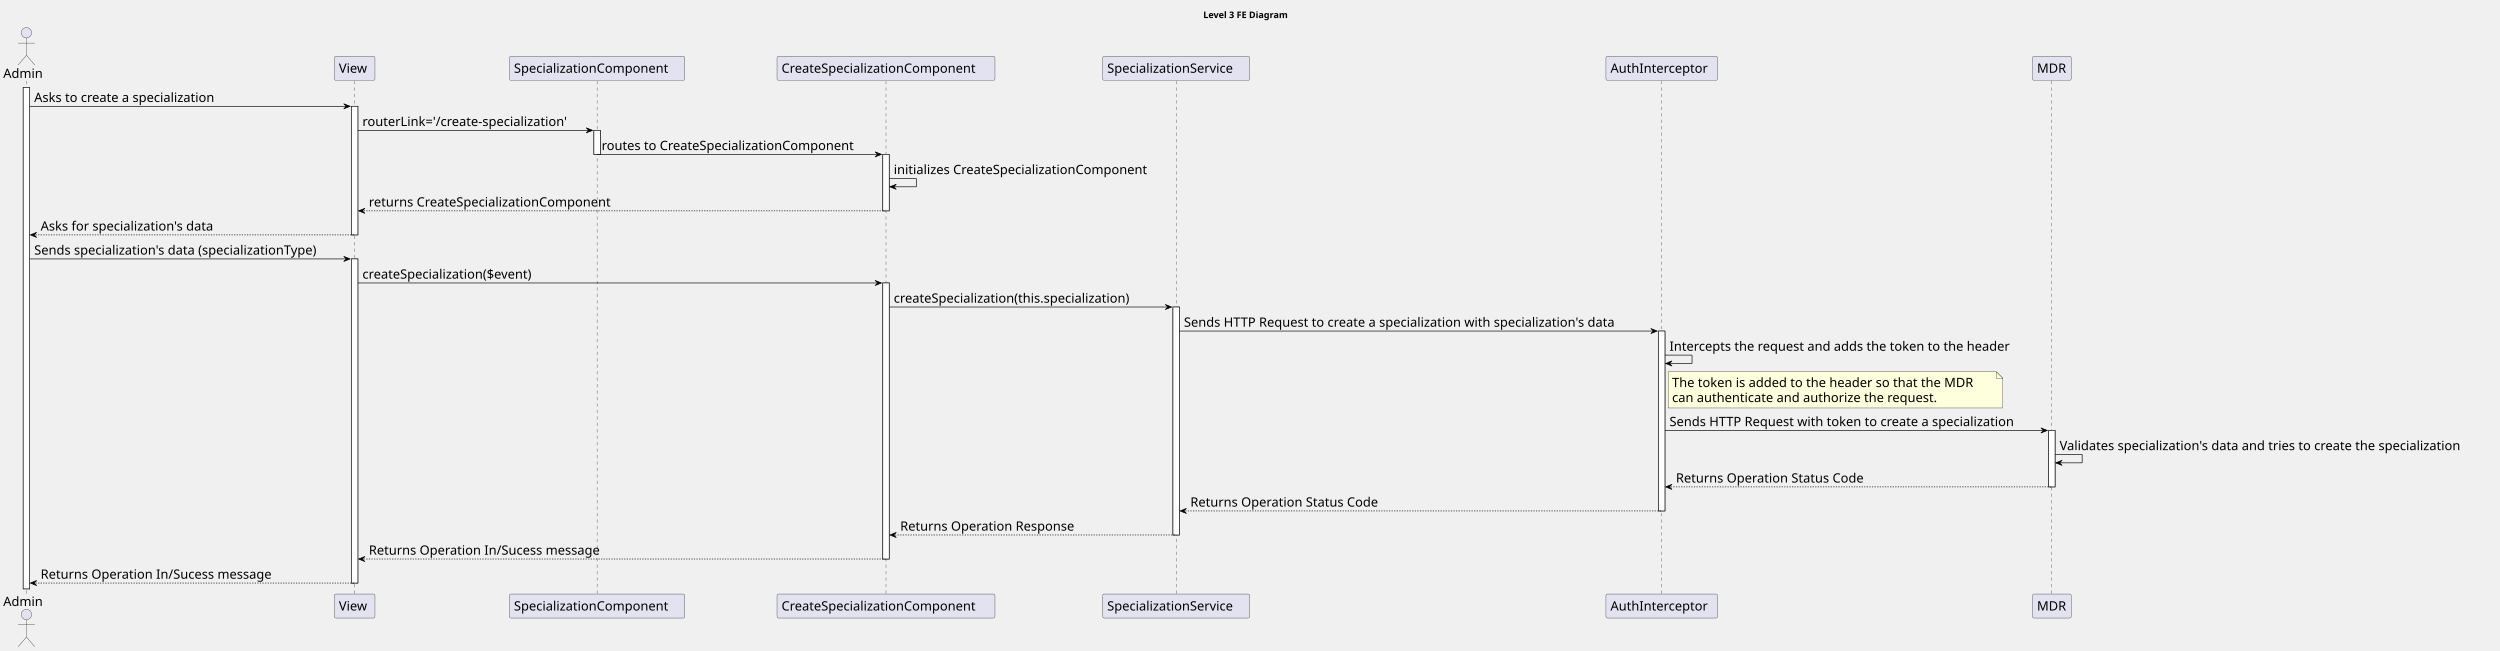
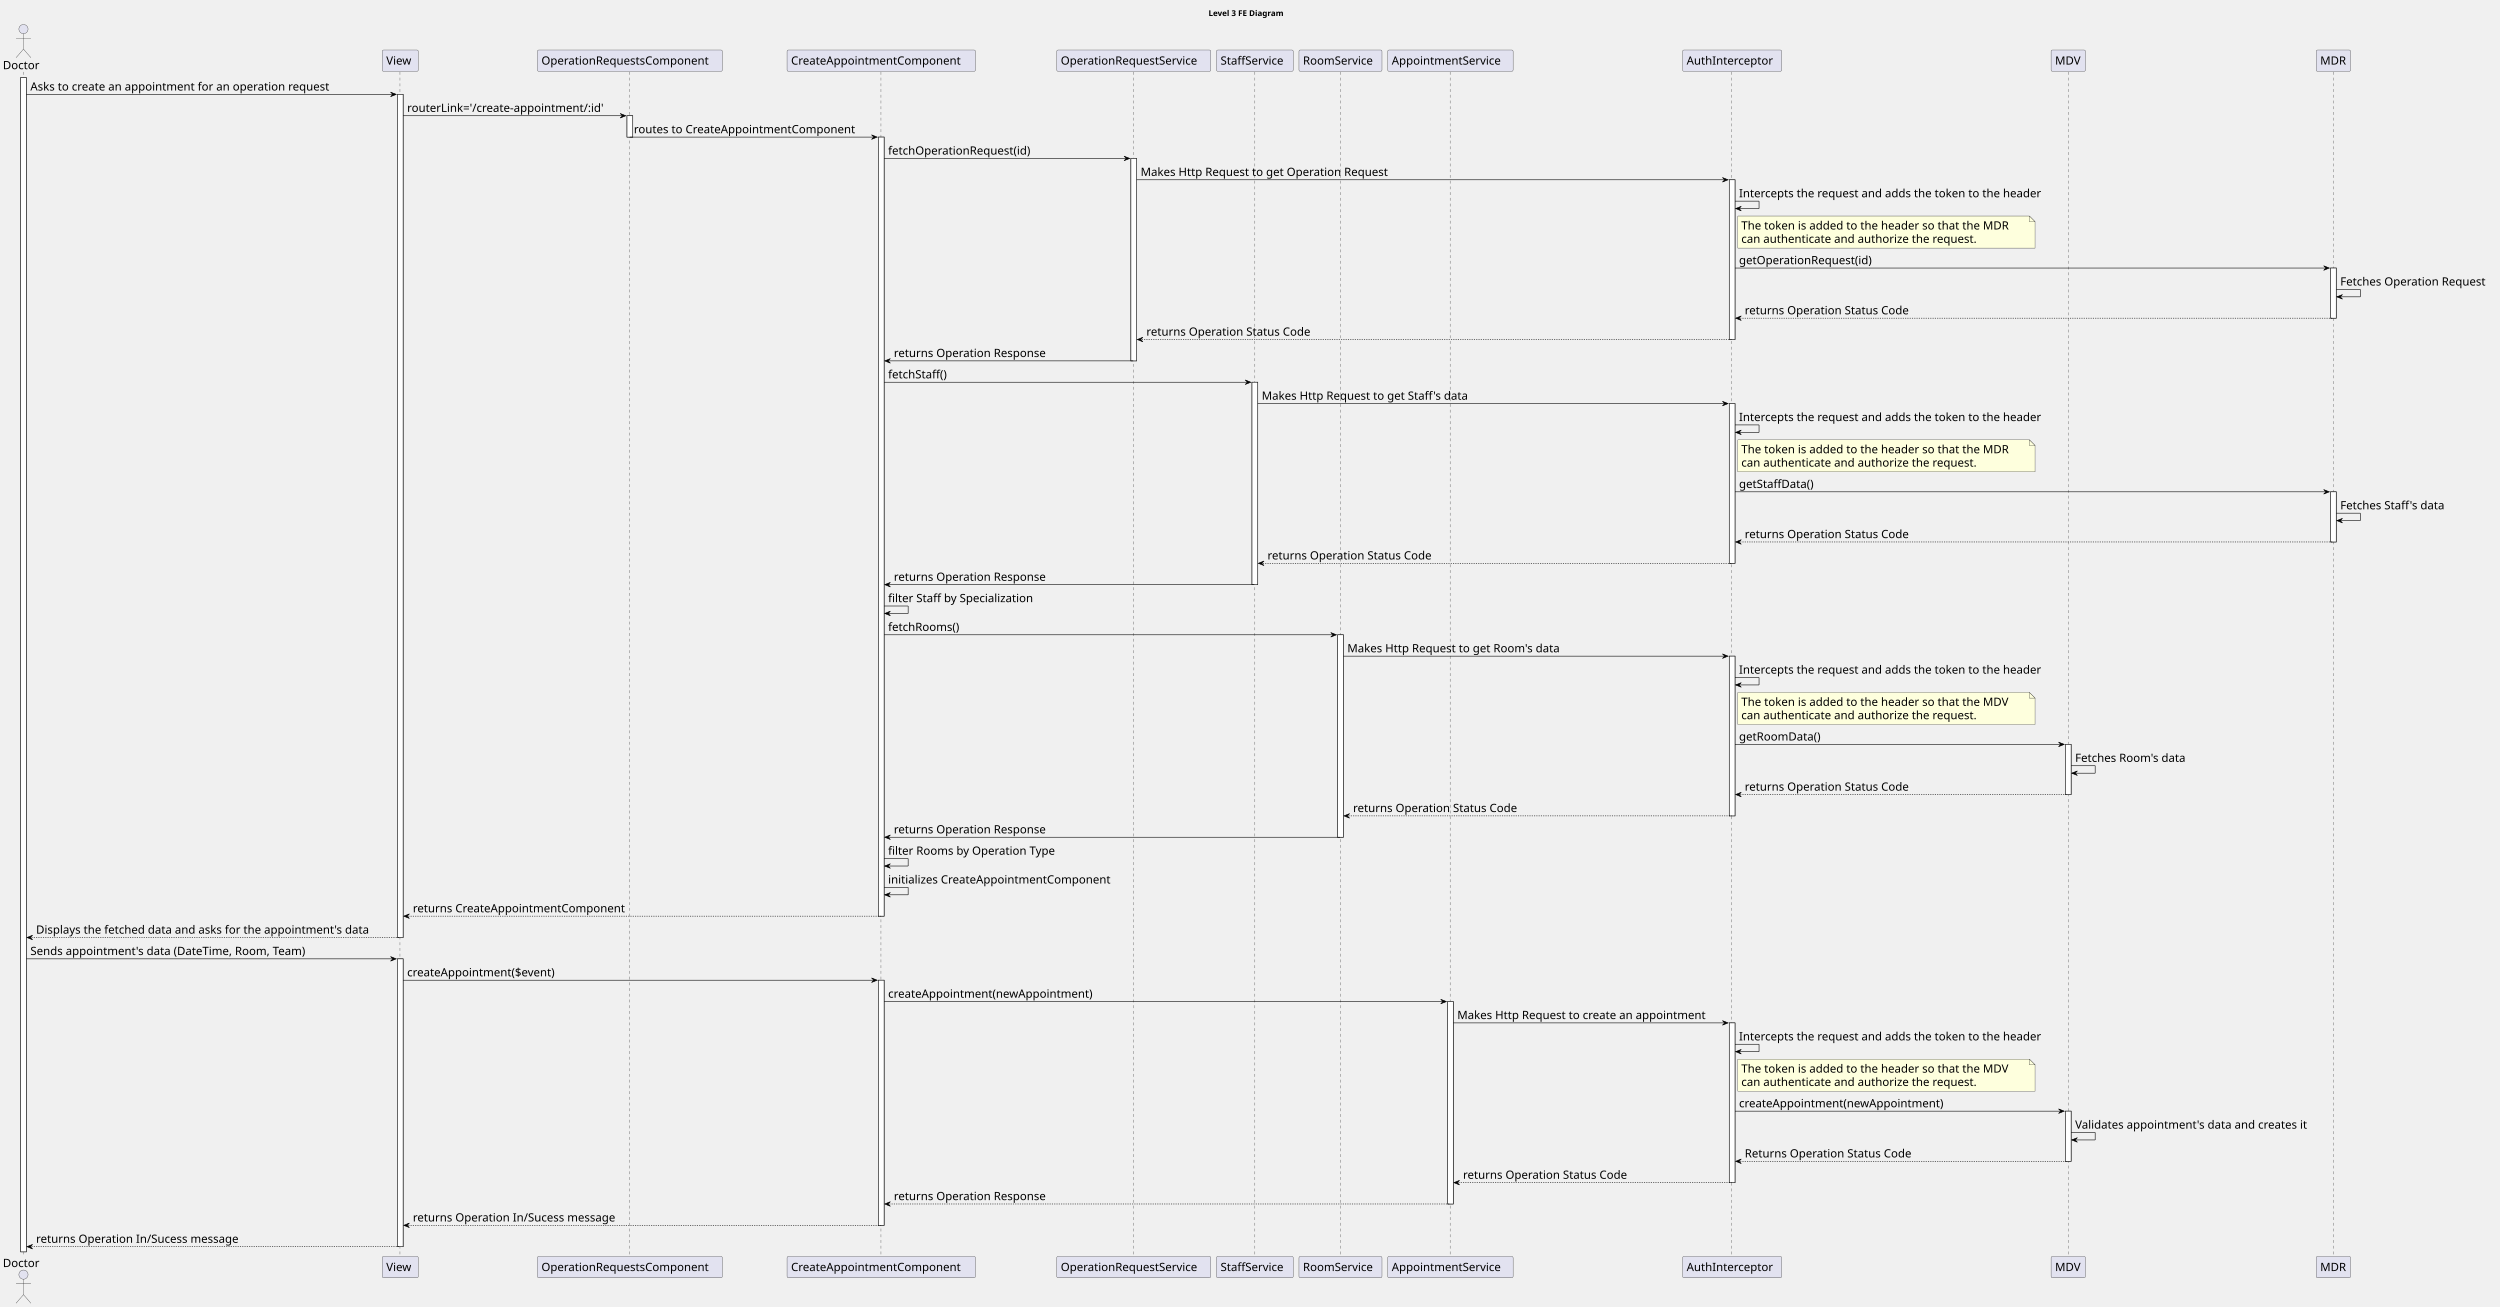
- <svg xmlns="http://www.w3.org/2000/svg" contentStyleType="text/css" height="1009px" preserveAspectRatio="none" style="width:3877px;height:1009px;background:#FFFFFF;" version="1.1" viewBox="0 0 3877 1009" width="3877px" zoomAndPan="magnify">
+ <svg xmlns="http://www.w3.org/2000/svg" contentStyleType="text/css" height="2282px" preserveAspectRatio="none" style="width:4366px;height:2282px;background:#FFFFFF;" version="1.1" viewBox="0 0 4366 2282" width="4366px" zoomAndPan="magnify">
  <defs />
  <g>
-     <text fill="#000000" font-family="sans-serif" font-size="14" font-weight="bold" lengthAdjust="spacing" textLength="149" x="1866" y="27.995">Level 3 FE Diagram</text>
-     <rect fill="#FFFFFF" height="777.625" style="stroke:#181818;stroke-width:1.0;" width="10" x="36" y="135.578" />
-     <rect fill="#FFFFFF" height="199.406" style="stroke:#181818;stroke-width:1.0;" width="10" x="545" y="164.859" />
-     <rect fill="#FFFFFF" height="502.656" style="stroke:#181818;stroke-width:1.0;" width="10" x="545" y="401.547" />
-     <rect fill="#FFFFFF" height="37.281" style="stroke:#181818;stroke-width:1.0;" width="10" x="921" y="202.141" />
-     <rect fill="#FFFFFF" height="87.562" style="stroke:#181818;stroke-width:1.0;" width="10" x="1369" y="239.422" />
-     <rect fill="#FFFFFF" height="428.094" style="stroke:#181818;stroke-width:1.0;" width="10" x="1369" y="438.828" />
-     <rect fill="#FFFFFF" height="353.531" style="stroke:#181818;stroke-width:1.0;" width="10" x="1819" y="476.109" />
-     <rect fill="#FFFFFF" height="278.969" style="stroke:#181818;stroke-width:1.0;" width="10" x="2572" y="513.391" />
-     <rect fill="#FFFFFF" height="87.562" style="stroke:#181818;stroke-width:1.0;" width="10" x="3177" y="667.516" />
-     <line style="stroke:#181818;stroke-width:0.5;stroke-dasharray:5.0,5.0;" x1="41" x2="41" y1="125.578" y2="922.203" />
-     <line style="stroke:#181818;stroke-width:0.5;stroke-dasharray:5.0,5.0;" x1="549.5" x2="549.5" y1="125.578" y2="922.203" />
-     <line style="stroke:#181818;stroke-width:0.5;stroke-dasharray:5.0,5.0;" x1="926" x2="926" y1="125.578" y2="922.203" />
-     <line style="stroke:#181818;stroke-width:0.5;stroke-dasharray:5.0,5.0;" x1="1374" x2="1374" y1="125.578" y2="922.203" />
-     <line style="stroke:#181818;stroke-width:0.5;stroke-dasharray:5.0,5.0;" x1="1824" x2="1824" y1="125.578" y2="922.203" />
-     <line style="stroke:#181818;stroke-width:0.5;stroke-dasharray:5.0,5.0;" x1="2576.5" x2="2576.5" y1="125.578" y2="922.203" />
-     <line style="stroke:#181818;stroke-width:0.5;stroke-dasharray:5.0,5.0;" x1="3182" x2="3182" y1="125.578" y2="922.203" />
-     <text fill="#000000" font-family="sans-serif" font-size="20" lengthAdjust="spacing" textLength="66" x="5" y="120.861">Admin</text>
+     <text fill="#000000" font-family="sans-serif" font-size="14" font-weight="bold" lengthAdjust="spacing" textLength="149" x="2110.5" y="27.995">Level 3 FE Diagram</text>
+     <rect fill="#FFFFFF" height="2050.625" style="stroke:#181818;stroke-width:1.0;" width="10" x="36" y="135.578" />
+     <rect fill="#FFFFFF" height="1472.406" style="stroke:#181818;stroke-width:1.0;" width="10" x="694" y="164.859" />
+     <rect fill="#FFFFFF" height="502.656" style="stroke:#181818;stroke-width:1.0;" width="10" x="694" y="1674.547" />
+     <rect fill="#FFFFFF" height="37.281" style="stroke:#181818;stroke-width:1.0;" width="10" x="1095" y="202.141" />
+     <rect fill="#FFFFFF" height="1360.562" style="stroke:#181818;stroke-width:1.0;" width="10" x="1534" y="239.422" />
+     <rect fill="#FFFFFF" height="428.094" style="stroke:#181818;stroke-width:1.0;" width="10" x="1534" y="1711.828" />
+     <rect fill="#FFFFFF" height="353.531" style="stroke:#181818;stroke-width:1.0;" width="10" x="1975" y="276.703" />
+     <rect fill="#FFFFFF" height="353.531" style="stroke:#181818;stroke-width:1.0;" width="10" x="2186.5" y="667.516" />
+     <rect fill="#FFFFFF" height="353.531" style="stroke:#181818;stroke-width:1.0;" width="10" x="2336" y="1108.609" />
+     <rect fill="#FFFFFF" height="353.531" style="stroke:#181818;stroke-width:1.0;" width="10" x="2528" y="1749.109" />
+     <rect fill="#FFFFFF" height="278.969" style="stroke:#181818;stroke-width:1.0;" width="10" x="3020" y="313.984" />
+     <rect fill="#FFFFFF" height="278.969" style="stroke:#181818;stroke-width:1.0;" width="10" x="3020" y="704.797" />
+     <rect fill="#FFFFFF" height="278.969" style="stroke:#181818;stroke-width:1.0;" width="10" x="3020" y="1145.891" />
+     <rect fill="#FFFFFF" height="278.969" style="stroke:#181818;stroke-width:1.0;" width="10" x="3020" y="1786.391" />
+     <rect fill="#FFFFFF" height="87.562" style="stroke:#181818;stroke-width:1.0;" width="10" x="3607" y="1300.016" />
+     <rect fill="#FFFFFF" height="87.562" style="stroke:#181818;stroke-width:1.0;" width="10" x="3607" y="1940.516" />
+     <rect fill="#FFFFFF" height="87.562" style="stroke:#181818;stroke-width:1.0;" width="10" x="4070" y="468.109" />
+     <rect fill="#FFFFFF" height="87.562" style="stroke:#181818;stroke-width:1.0;" width="10" x="4070" y="858.922" />
+     <line style="stroke:#181818;stroke-width:0.5;stroke-dasharray:5.0,5.0;" x1="41" x2="41" y1="125.578" y2="2195.203" />
+     <line style="stroke:#181818;stroke-width:0.5;stroke-dasharray:5.0,5.0;" x1="698.5" x2="698.5" y1="125.578" y2="2195.203" />
+     <line style="stroke:#181818;stroke-width:0.5;stroke-dasharray:5.0,5.0;" x1="1099.5" x2="1099.5" y1="125.578" y2="2195.203" />
+     <line style="stroke:#181818;stroke-width:0.5;stroke-dasharray:5.0,5.0;" x1="1538.5" x2="1538.5" y1="125.578" y2="2195.203" />
+     <line style="stroke:#181818;stroke-width:0.5;stroke-dasharray:5.0,5.0;" x1="1979.5" x2="1979.5" y1="125.578" y2="2195.203" />
+     <line style="stroke:#181818;stroke-width:0.5;stroke-dasharray:5.0,5.0;" x1="2191.5" x2="2191.5" y1="125.578" y2="2195.203" />
+     <line style="stroke:#181818;stroke-width:0.5;stroke-dasharray:5.0,5.0;" x1="2340.5" x2="2340.5" y1="125.578" y2="2195.203" />
+     <line style="stroke:#181818;stroke-width:0.5;stroke-dasharray:5.0,5.0;" x1="2532.5" x2="2532.5" y1="125.578" y2="2195.203" />
+     <line style="stroke:#181818;stroke-width:0.5;stroke-dasharray:5.0,5.0;" x1="3024.5" x2="3024.5" y1="125.578" y2="2195.203" />
+     <line style="stroke:#181818;stroke-width:0.5;stroke-dasharray:5.0,5.0;" x1="3612" x2="3612" y1="125.578" y2="2195.203" />
+     <line style="stroke:#181818;stroke-width:0.5;stroke-dasharray:5.0,5.0;" x1="4075" x2="4075" y1="125.578" y2="2195.203" />
+     <text fill="#000000" font-family="sans-serif" font-size="20" lengthAdjust="spacing" textLength="66" x="5" y="120.861">Doctor</text>
    <ellipse cx="41" cy="50.797" fill="#E2E2F0" rx="8" ry="8" style="stroke:#181818;stroke-width:0.5;" />
    <path d="M41,58.797 L41,85.797 M28,66.797 L54,66.797 M41,85.797 L28,100.797 M41,85.797 L54,100.797 " fill="none" style="stroke:#181818;stroke-width:0.5;" />
-     <text fill="#000000" font-family="sans-serif" font-size="20" lengthAdjust="spacing" textLength="66" x="5" y="939.768">Admin</text>
-     <ellipse cx="41" cy="952.984" fill="#E2E2F0" rx="8" ry="8" style="stroke:#181818;stroke-width:0.5;" />
-     <path d="M41,960.984 L41,987.984 M28,968.984 L54,968.984 M41,987.984 L28,1002.984 M41,987.984 L54,1002.984 " fill="none" style="stroke:#181818;stroke-width:0.5;" />
-     <rect fill="#E2E2F0" height="37.281" rx="2.5" ry="2.5" style="stroke:#181818;stroke-width:0.5;" width="63" x="518.5" y="87.297" />
-     <text fill="#000000" font-family="sans-serif" font-size="20" lengthAdjust="spacing" textLength="49" x="525.5" y="112.861">View</text>
-     <rect fill="#E2E2F0" height="37.281" rx="2.5" ry="2.5" style="stroke:#181818;stroke-width:0.5;" width="63" x="518.5" y="921.203" />
-     <text fill="#000000" font-family="sans-serif" font-size="20" lengthAdjust="spacing" textLength="49" x="525.5" y="946.768">View</text>
-     <rect fill="#E2E2F0" height="37.281" rx="2.5" ry="2.5" style="stroke:#181818;stroke-width:0.5;" width="272" x="790" y="87.297" />
-     <text fill="#000000" font-family="sans-serif" font-size="20" lengthAdjust="spacing" textLength="258" x="797" y="112.861">SpecializationComponent</text>
-     <rect fill="#E2E2F0" height="37.281" rx="2.5" ry="2.5" style="stroke:#181818;stroke-width:0.5;" width="272" x="790" y="921.203" />
-     <text fill="#000000" font-family="sans-serif" font-size="20" lengthAdjust="spacing" textLength="258" x="797" y="946.768">SpecializationComponent</text>
-     <rect fill="#E2E2F0" height="37.281" rx="2.5" ry="2.5" style="stroke:#181818;stroke-width:0.5;" width="338" x="1205" y="87.297" />
-     <text fill="#000000" font-family="sans-serif" font-size="20" lengthAdjust="spacing" textLength="324" x="1212" y="112.861">CreateSpecializationComponent</text>
-     <rect fill="#E2E2F0" height="37.281" rx="2.5" ry="2.5" style="stroke:#181818;stroke-width:0.5;" width="338" x="1205" y="921.203" />
-     <text fill="#000000" font-family="sans-serif" font-size="20" lengthAdjust="spacing" textLength="324" x="1212" y="946.768">CreateSpecializationComponent</text>
-     <rect fill="#E2E2F0" height="37.281" rx="2.5" ry="2.5" style="stroke:#181818;stroke-width:0.5;" width="228" x="1710" y="87.297" />
-     <text fill="#000000" font-family="sans-serif" font-size="20" lengthAdjust="spacing" textLength="214" x="1717" y="112.861">SpecializationService</text>
-     <rect fill="#E2E2F0" height="37.281" rx="2.5" ry="2.5" style="stroke:#181818;stroke-width:0.5;" width="228" x="1710" y="921.203" />
-     <text fill="#000000" font-family="sans-serif" font-size="20" lengthAdjust="spacing" textLength="214" x="1717" y="946.768">SpecializationService</text>
-     <rect fill="#E2E2F0" height="37.281" rx="2.5" ry="2.5" style="stroke:#181818;stroke-width:0.5;" width="173" x="2490.5" y="87.297" />
-     <text fill="#000000" font-family="sans-serif" font-size="20" lengthAdjust="spacing" textLength="159" x="2497.5" y="112.861">AuthInterceptor</text>
-     <rect fill="#E2E2F0" height="37.281" rx="2.5" ry="2.5" style="stroke:#181818;stroke-width:0.5;" width="173" x="2490.5" y="921.203" />
-     <text fill="#000000" font-family="sans-serif" font-size="20" lengthAdjust="spacing" textLength="159" x="2497.5" y="946.768">AuthInterceptor</text>
-     <rect fill="#E2E2F0" height="37.281" rx="2.5" ry="2.5" style="stroke:#181818;stroke-width:0.5;" width="60" x="3152" y="87.297" />
-     <text fill="#000000" font-family="sans-serif" font-size="20" lengthAdjust="spacing" textLength="46" x="3159" y="112.861">MDR</text>
-     <rect fill="#E2E2F0" height="37.281" rx="2.5" ry="2.5" style="stroke:#181818;stroke-width:0.5;" width="60" x="3152" y="921.203" />
-     <text fill="#000000" font-family="sans-serif" font-size="20" lengthAdjust="spacing" textLength="46" x="3159" y="946.768">MDR</text>
-     <rect fill="#FFFFFF" height="777.625" style="stroke:#181818;stroke-width:1.0;" width="10" x="36" y="135.578" />
-     <rect fill="#FFFFFF" height="199.406" style="stroke:#181818;stroke-width:1.0;" width="10" x="545" y="164.859" />
-     <rect fill="#FFFFFF" height="502.656" style="stroke:#181818;stroke-width:1.0;" width="10" x="545" y="401.547" />
-     <rect fill="#FFFFFF" height="37.281" style="stroke:#181818;stroke-width:1.0;" width="10" x="921" y="202.141" />
-     <rect fill="#FFFFFF" height="87.562" style="stroke:#181818;stroke-width:1.0;" width="10" x="1369" y="239.422" />
-     <rect fill="#FFFFFF" height="428.094" style="stroke:#181818;stroke-width:1.0;" width="10" x="1369" y="438.828" />
-     <rect fill="#FFFFFF" height="353.531" style="stroke:#181818;stroke-width:1.0;" width="10" x="1819" y="476.109" />
-     <rect fill="#FFFFFF" height="278.969" style="stroke:#181818;stroke-width:1.0;" width="10" x="2572" y="513.391" />
-     <rect fill="#FFFFFF" height="87.562" style="stroke:#181818;stroke-width:1.0;" width="10" x="3177" y="667.516" />
-     <polygon fill="#000000" points="533,160.859,543,164.859,533,168.859,537,164.859" style="stroke:#000000;stroke-width:1.0;" />
-     <line style="stroke:#000000;stroke-width:1.0;" x1="46" x2="539" y1="164.859" y2="164.859" />
-     <text fill="#000000" font-family="sans-serif" font-size="20" lengthAdjust="spacing" textLength="303" x="53" y="158.143">Asks to create a specialization</text>
-     <polygon fill="#000000" points="909,198.141,919,202.141,909,206.141,913,202.141" style="stroke:#000000;stroke-width:1.0;" />
-     <line style="stroke:#000000;stroke-width:1.0;" x1="555" x2="915" y1="202.141" y2="202.141" />
-     <text fill="#000000" font-family="sans-serif" font-size="20" lengthAdjust="spacing" textLength="347" x="562" y="195.424">routerLink='/create-specialization'</text>
-     <polygon fill="#000000" points="1357,235.422,1367,239.422,1357,243.422,1361,239.422" style="stroke:#000000;stroke-width:1.0;" />
-     <line style="stroke:#000000;stroke-width:1.0;" x1="926" x2="1363" y1="239.422" y2="239.422" />
-     <text fill="#000000" font-family="sans-serif" font-size="20" lengthAdjust="spacing" textLength="419" x="933" y="232.705">routes to CreateSpecializationComponent</text>
-     <line style="stroke:#000000;stroke-width:1.0;" x1="1379" x2="1421" y1="276.703" y2="276.703" />
-     <line style="stroke:#000000;stroke-width:1.0;" x1="1421" x2="1421" y1="276.703" y2="289.703" />
-     <line style="stroke:#000000;stroke-width:1.0;" x1="1380" x2="1421" y1="289.703" y2="289.703" />
-     <polygon fill="#000000" points="1390,285.703,1380,289.703,1390,293.703,1386,289.703" style="stroke:#000000;stroke-width:1.0;" />
-     <text fill="#000000" font-family="sans-serif" font-size="20" lengthAdjust="spacing" textLength="426" x="1386" y="269.986">initializes CreateSpecializationComponent</text>
-     <polygon fill="#000000" points="566,322.984,556,326.984,566,330.984,562,326.984" style="stroke:#000000;stroke-width:1.0;" />
-     <line style="stroke:#000000;stroke-width:1.0;stroke-dasharray:2.0,2.0;" x1="560" x2="1373" y1="326.984" y2="326.984" />
-     <text fill="#000000" font-family="sans-serif" font-size="20" lengthAdjust="spacing" textLength="402" x="572" y="320.268">returns CreateSpecializationComponent</text>
-     <polygon fill="#000000" points="57,360.266,47,364.266,57,368.266,53,364.266" style="stroke:#000000;stroke-width:1.0;" />
-     <line style="stroke:#000000;stroke-width:1.0;stroke-dasharray:2.0,2.0;" x1="51" x2="549" y1="364.266" y2="364.266" />
-     <text fill="#000000" font-family="sans-serif" font-size="20" lengthAdjust="spacing" textLength="290" x="63" y="357.549">Asks for specialization's data</text>
-     <polygon fill="#000000" points="533,397.547,543,401.547,533,405.547,537,401.547" style="stroke:#000000;stroke-width:1.0;" />
-     <line style="stroke:#000000;stroke-width:1.0;" x1="46" x2="539" y1="401.547" y2="401.547" />
-     <text fill="#000000" font-family="sans-serif" font-size="20" lengthAdjust="spacing" textLength="480" x="53" y="394.83">Sends specialization's data (specializationType)</text>
-     <polygon fill="#000000" points="1357,434.828,1367,438.828,1357,442.828,1361,438.828" style="stroke:#000000;stroke-width:1.0;" />
-     <line style="stroke:#000000;stroke-width:1.0;" x1="555" x2="1363" y1="438.828" y2="438.828" />
-     <text fill="#000000" font-family="sans-serif" font-size="20" lengthAdjust="spacing" textLength="289" x="562" y="432.111">createSpecialization($event)</text>
-     <polygon fill="#000000" points="1807,472.109,1817,476.109,1807,480.109,1811,476.109" style="stroke:#000000;stroke-width:1.0;" />
-     <line style="stroke:#000000;stroke-width:1.0;" x1="1379" x2="1813" y1="476.109" y2="476.109" />
-     <text fill="#000000" font-family="sans-serif" font-size="20" lengthAdjust="spacing" textLength="401" x="1386" y="469.393">createSpecialization(this.specialization)</text>
-     <polygon fill="#000000" points="2560,509.391,2570,513.391,2560,517.391,2564,513.391" style="stroke:#000000;stroke-width:1.0;" />
-     <line style="stroke:#000000;stroke-width:1.0;" x1="1829" x2="2566" y1="513.391" y2="513.391" />
-     <text fill="#000000" font-family="sans-serif" font-size="20" lengthAdjust="spacing" textLength="724" x="1836" y="506.674">Sends HTTP Request to create a specialization with specialization's data</text>
-     <line style="stroke:#000000;stroke-width:1.0;" x1="2582" x2="2624" y1="550.672" y2="550.672" />
-     <line style="stroke:#000000;stroke-width:1.0;" x1="2624" x2="2624" y1="550.672" y2="563.672" />
-     <line style="stroke:#000000;stroke-width:1.0;" x1="2583" x2="2624" y1="563.672" y2="563.672" />
-     <polygon fill="#000000" points="2593,559.672,2583,563.672,2593,567.672,2589,563.672" style="stroke:#000000;stroke-width:1.0;" />
-     <text fill="#000000" font-family="sans-serif" font-size="20" lengthAdjust="spacing" textLength="563" x="2589" y="543.955">Intercepts the request and adds the token to the header</text>
-     <path d="M2587,576.672 L2587,632.672 L3106,632.672 L3106,586.672 L3096,576.672 L2587,576.672 " fill="#FEFFDD" style="stroke:#181818;stroke-width:0.5;" />
-     <path d="M3096,576.672 L3096,586.672 L3106,586.672 L3096,576.672 " fill="#FEFFDD" style="stroke:#181818;stroke-width:0.5;" />
-     <text fill="#000000" font-family="sans-serif" font-size="20" lengthAdjust="spacing" textLength="498" x="2593" y="600.236">The token is added to the header so that the MDR</text>
-     <text fill="#000000" font-family="sans-serif" font-size="20" lengthAdjust="spacing" textLength="442" x="2593" y="623.518">can authenticate and authorize the request.</text>
-     <polygon fill="#000000" points="3165,663.516,3175,667.516,3165,671.516,3169,667.516" style="stroke:#000000;stroke-width:1.0;" />
-     <line style="stroke:#000000;stroke-width:1.0;" x1="2582" x2="3171" y1="667.516" y2="667.516" />
-     <text fill="#000000" font-family="sans-serif" font-size="20" lengthAdjust="spacing" textLength="576" x="2589" y="660.799">Sends HTTP Request with token to create a specialization</text>
-     <line style="stroke:#000000;stroke-width:1.0;" x1="3187" x2="3229" y1="704.797" y2="704.797" />
-     <line style="stroke:#000000;stroke-width:1.0;" x1="3229" x2="3229" y1="704.797" y2="717.797" />
-     <line style="stroke:#000000;stroke-width:1.0;" x1="3188" x2="3229" y1="717.797" y2="717.797" />
-     <polygon fill="#000000" points="3198,713.797,3188,717.797,3198,721.797,3194,717.797" style="stroke:#000000;stroke-width:1.0;" />
-     <text fill="#000000" font-family="sans-serif" font-size="20" lengthAdjust="spacing" textLength="676" x="3194" y="698.08">Validates specialization's data and tries to create the specialization</text>
-     <polygon fill="#000000" points="2593,751.078,2583,755.078,2593,759.078,2589,755.078" style="stroke:#000000;stroke-width:1.0;" />
-     <line style="stroke:#000000;stroke-width:1.0;stroke-dasharray:2.0,2.0;" x1="2587" x2="3181" y1="755.078" y2="755.078" />
-     <text fill="#000000" font-family="sans-serif" font-size="20" lengthAdjust="spacing" textLength="311" x="2599" y="748.361">Returns Operation Status Code</text>
-     <polygon fill="#000000" points="1840,788.359,1830,792.359,1840,796.359,1836,792.359" style="stroke:#000000;stroke-width:1.0;" />
-     <line style="stroke:#000000;stroke-width:1.0;stroke-dasharray:2.0,2.0;" x1="1834" x2="2576" y1="792.359" y2="792.359" />
-     <text fill="#000000" font-family="sans-serif" font-size="20" lengthAdjust="spacing" textLength="311" x="1846" y="785.643">Returns Operation Status Code</text>
-     <polygon fill="#000000" points="1390,825.641,1380,829.641,1390,833.641,1386,829.641" style="stroke:#000000;stroke-width:1.0;" />
-     <line style="stroke:#000000;stroke-width:1.0;stroke-dasharray:2.0,2.0;" x1="1384" x2="1823" y1="829.641" y2="829.641" />
-     <text fill="#000000" font-family="sans-serif" font-size="20" lengthAdjust="spacing" textLength="286" x="1396" y="822.924">Returns Operation Response</text>
-     <polygon fill="#000000" points="566,862.922,556,866.922,566,870.922,562,866.922" style="stroke:#000000;stroke-width:1.0;" />
-     <line style="stroke:#000000;stroke-width:1.0;stroke-dasharray:2.0,2.0;" x1="560" x2="1373" y1="866.922" y2="866.922" />
-     <text fill="#000000" font-family="sans-serif" font-size="20" lengthAdjust="spacing" textLength="380" x="572" y="860.205">Returns Operation In/Sucess message</text>
-     <polygon fill="#000000" points="57,900.203,47,904.203,57,908.203,53,904.203" style="stroke:#000000;stroke-width:1.0;" />
-     <line style="stroke:#000000;stroke-width:1.0;stroke-dasharray:2.0,2.0;" x1="51" x2="549" y1="904.203" y2="904.203" />
-     <text fill="#000000" font-family="sans-serif" font-size="20" lengthAdjust="spacing" textLength="380" x="63" y="897.486">Returns Operation In/Sucess message</text>
+     <text fill="#000000" font-family="sans-serif" font-size="20" lengthAdjust="spacing" textLength="66" x="5" y="2212.768">Doctor</text>
+     <ellipse cx="41" cy="2225.984" fill="#E2E2F0" rx="8" ry="8" style="stroke:#181818;stroke-width:0.5;" />
+     <path d="M41,2233.984 L41,2260.984 M28,2241.984 L54,2241.984 M41,2260.984 L28,2275.984 M41,2260.984 L54,2275.984 " fill="none" style="stroke:#181818;stroke-width:0.5;" />
+     <rect fill="#E2E2F0" height="37.281" rx="2.5" ry="2.5" style="stroke:#181818;stroke-width:0.5;" width="63" x="667.5" y="87.297" />
+     <text fill="#000000" font-family="sans-serif" font-size="20" lengthAdjust="spacing" textLength="49" x="674.5" y="112.861">View</text>
+     <rect fill="#E2E2F0" height="37.281" rx="2.5" ry="2.5" style="stroke:#181818;stroke-width:0.5;" width="63" x="667.5" y="2194.203" />
+     <text fill="#000000" font-family="sans-serif" font-size="20" lengthAdjust="spacing" textLength="49" x="674.5" y="2219.768">View</text>
+     <rect fill="#E2E2F0" height="37.281" rx="2.5" ry="2.5" style="stroke:#181818;stroke-width:0.5;" width="323" x="938.5" y="87.297" />
+     <text fill="#000000" font-family="sans-serif" font-size="20" lengthAdjust="spacing" textLength="309" x="945.5" y="112.861">OperationRequestsComponent</text>
+     <rect fill="#E2E2F0" height="37.281" rx="2.5" ry="2.5" style="stroke:#181818;stroke-width:0.5;" width="323" x="938.5" y="2194.203" />
+     <text fill="#000000" font-family="sans-serif" font-size="20" lengthAdjust="spacing" textLength="309" x="945.5" y="2219.768">OperationRequestsComponent</text>
+     <rect fill="#E2E2F0" height="37.281" rx="2.5" ry="2.5" style="stroke:#181818;stroke-width:0.5;" width="329" x="1374.5" y="87.297" />
+     <text fill="#000000" font-family="sans-serif" font-size="20" lengthAdjust="spacing" textLength="315" x="1381.5" y="112.861">CreateAppointmentComponent</text>
+     <rect fill="#E2E2F0" height="37.281" rx="2.5" ry="2.5" style="stroke:#181818;stroke-width:0.5;" width="329" x="1374.5" y="2194.203" />
+     <text fill="#000000" font-family="sans-serif" font-size="20" lengthAdjust="spacing" textLength="315" x="1381.5" y="2219.768">CreateAppointmentComponent</text>
+     <rect fill="#E2E2F0" height="37.281" rx="2.5" ry="2.5" style="stroke:#181818;stroke-width:0.5;" width="269" x="1845.5" y="87.297" />
+     <text fill="#000000" font-family="sans-serif" font-size="20" lengthAdjust="spacing" textLength="255" x="1852.5" y="112.861">OperationRequestService</text>
+     <rect fill="#E2E2F0" height="37.281" rx="2.5" ry="2.5" style="stroke:#181818;stroke-width:0.5;" width="269" x="1845.5" y="2194.203" />
+     <text fill="#000000" font-family="sans-serif" font-size="20" lengthAdjust="spacing" textLength="255" x="1852.5" y="2219.768">OperationRequestService</text>
+     <rect fill="#E2E2F0" height="37.281" rx="2.5" ry="2.5" style="stroke:#181818;stroke-width:0.5;" width="134" x="2124.5" y="87.297" />
+     <text fill="#000000" font-family="sans-serif" font-size="20" lengthAdjust="spacing" textLength="120" x="2131.5" y="112.861">StaffService</text>
+     <rect fill="#E2E2F0" height="37.281" rx="2.5" ry="2.5" style="stroke:#181818;stroke-width:0.5;" width="134" x="2124.5" y="2194.203" />
+     <text fill="#000000" font-family="sans-serif" font-size="20" lengthAdjust="spacing" textLength="120" x="2131.5" y="2219.768">StaffService</text>
+     <rect fill="#E2E2F0" height="37.281" rx="2.5" ry="2.5" style="stroke:#181818;stroke-width:0.5;" width="145" x="2268.5" y="87.297" />
+     <text fill="#000000" font-family="sans-serif" font-size="20" lengthAdjust="spacing" textLength="131" x="2275.5" y="112.861">RoomService</text>
+     <rect fill="#E2E2F0" height="37.281" rx="2.5" ry="2.5" style="stroke:#181818;stroke-width:0.5;" width="145" x="2268.5" y="2194.203" />
+     <text fill="#000000" font-family="sans-serif" font-size="20" lengthAdjust="spacing" textLength="131" x="2275.5" y="2219.768">RoomService</text>
+     <rect fill="#E2E2F0" height="37.281" rx="2.5" ry="2.5" style="stroke:#181818;stroke-width:0.5;" width="219" x="2423.5" y="87.297" />
+     <text fill="#000000" font-family="sans-serif" font-size="20" lengthAdjust="spacing" textLength="205" x="2430.5" y="112.861">AppointmentService</text>
+     <rect fill="#E2E2F0" height="37.281" rx="2.5" ry="2.5" style="stroke:#181818;stroke-width:0.5;" width="219" x="2423.5" y="2194.203" />
+     <text fill="#000000" font-family="sans-serif" font-size="20" lengthAdjust="spacing" textLength="205" x="2430.5" y="2219.768">AppointmentService</text>
+     <rect fill="#E2E2F0" height="37.281" rx="2.5" ry="2.5" style="stroke:#181818;stroke-width:0.5;" width="173" x="2938.5" y="87.297" />
+     <text fill="#000000" font-family="sans-serif" font-size="20" lengthAdjust="spacing" textLength="159" x="2945.5" y="112.861">AuthInterceptor</text>
+     <rect fill="#E2E2F0" height="37.281" rx="2.5" ry="2.5" style="stroke:#181818;stroke-width:0.5;" width="173" x="2938.5" y="2194.203" />
+     <text fill="#000000" font-family="sans-serif" font-size="20" lengthAdjust="spacing" textLength="159" x="2945.5" y="2219.768">AuthInterceptor</text>
+     <rect fill="#E2E2F0" height="37.281" rx="2.5" ry="2.5" style="stroke:#181818;stroke-width:0.5;" width="60" x="3582" y="87.297" />
+     <text fill="#000000" font-family="sans-serif" font-size="20" lengthAdjust="spacing" textLength="46" x="3589" y="112.861">MDV</text>
+     <rect fill="#E2E2F0" height="37.281" rx="2.5" ry="2.5" style="stroke:#181818;stroke-width:0.5;" width="60" x="3582" y="2194.203" />
+     <text fill="#000000" font-family="sans-serif" font-size="20" lengthAdjust="spacing" textLength="46" x="3589" y="2219.768">MDV</text>
+     <rect fill="#E2E2F0" height="37.281" rx="2.5" ry="2.5" style="stroke:#181818;stroke-width:0.5;" width="60" x="4045" y="87.297" />
+     <text fill="#000000" font-family="sans-serif" font-size="20" lengthAdjust="spacing" textLength="46" x="4052" y="112.861">MDR</text>
+     <rect fill="#E2E2F0" height="37.281" rx="2.5" ry="2.5" style="stroke:#181818;stroke-width:0.5;" width="60" x="4045" y="2194.203" />
+     <text fill="#000000" font-family="sans-serif" font-size="20" lengthAdjust="spacing" textLength="46" x="4052" y="2219.768">MDR</text>
+     <rect fill="#FFFFFF" height="2050.625" style="stroke:#181818;stroke-width:1.0;" width="10" x="36" y="135.578" />
+     <rect fill="#FFFFFF" height="1472.406" style="stroke:#181818;stroke-width:1.0;" width="10" x="694" y="164.859" />
+     <rect fill="#FFFFFF" height="502.656" style="stroke:#181818;stroke-width:1.0;" width="10" x="694" y="1674.547" />
+     <rect fill="#FFFFFF" height="37.281" style="stroke:#181818;stroke-width:1.0;" width="10" x="1095" y="202.141" />
+     <rect fill="#FFFFFF" height="1360.562" style="stroke:#181818;stroke-width:1.0;" width="10" x="1534" y="239.422" />
+     <rect fill="#FFFFFF" height="428.094" style="stroke:#181818;stroke-width:1.0;" width="10" x="1534" y="1711.828" />
+     <rect fill="#FFFFFF" height="353.531" style="stroke:#181818;stroke-width:1.0;" width="10" x="1975" y="276.703" />
+     <rect fill="#FFFFFF" height="353.531" style="stroke:#181818;stroke-width:1.0;" width="10" x="2186.5" y="667.516" />
+     <rect fill="#FFFFFF" height="353.531" style="stroke:#181818;stroke-width:1.0;" width="10" x="2336" y="1108.609" />
+     <rect fill="#FFFFFF" height="353.531" style="stroke:#181818;stroke-width:1.0;" width="10" x="2528" y="1749.109" />
+     <rect fill="#FFFFFF" height="278.969" style="stroke:#181818;stroke-width:1.0;" width="10" x="3020" y="313.984" />
+     <rect fill="#FFFFFF" height="278.969" style="stroke:#181818;stroke-width:1.0;" width="10" x="3020" y="704.797" />
+     <rect fill="#FFFFFF" height="278.969" style="stroke:#181818;stroke-width:1.0;" width="10" x="3020" y="1145.891" />
+     <rect fill="#FFFFFF" height="278.969" style="stroke:#181818;stroke-width:1.0;" width="10" x="3020" y="1786.391" />
+     <rect fill="#FFFFFF" height="87.562" style="stroke:#181818;stroke-width:1.0;" width="10" x="3607" y="1300.016" />
+     <rect fill="#FFFFFF" height="87.562" style="stroke:#181818;stroke-width:1.0;" width="10" x="3607" y="1940.516" />
+     <rect fill="#FFFFFF" height="87.562" style="stroke:#181818;stroke-width:1.0;" width="10" x="4070" y="468.109" />
+     <rect fill="#FFFFFF" height="87.562" style="stroke:#181818;stroke-width:1.0;" width="10" x="4070" y="858.922" />
+     <polygon fill="#000000" points="682,160.859,692,164.859,682,168.859,686,164.859" style="stroke:#000000;stroke-width:1.0;" />
+     <line style="stroke:#000000;stroke-width:1.0;" x1="46" x2="688" y1="164.859" y2="164.859" />
+     <text fill="#000000" font-family="sans-serif" font-size="20" lengthAdjust="spacing" textLength="556" x="53" y="158.143">Asks to create an appointment for an operation request</text>
+     <polygon fill="#000000" points="1083,198.141,1093,202.141,1083,206.141,1087,202.141" style="stroke:#000000;stroke-width:1.0;" />
+     <line style="stroke:#000000;stroke-width:1.0;" x1="704" x2="1089" y1="202.141" y2="202.141" />
+     <text fill="#000000" font-family="sans-serif" font-size="20" lengthAdjust="spacing" textLength="372" x="711" y="195.424">routerLink='/create-appointment/:id'</text>
+     <polygon fill="#000000" points="1522,235.422,1532,239.422,1522,243.422,1526,239.422" style="stroke:#000000;stroke-width:1.0;" />
+     <line style="stroke:#000000;stroke-width:1.0;" x1="1100" x2="1528" y1="239.422" y2="239.422" />
+     <text fill="#000000" font-family="sans-serif" font-size="20" lengthAdjust="spacing" textLength="410" x="1107" y="232.705">routes to CreateAppointmentComponent</text>
+     <polygon fill="#000000" points="1963,272.703,1973,276.703,1963,280.703,1967,276.703" style="stroke:#000000;stroke-width:1.0;" />
+     <line style="stroke:#000000;stroke-width:1.0;" x1="1544" x2="1969" y1="276.703" y2="276.703" />
+     <text fill="#000000" font-family="sans-serif" font-size="20" lengthAdjust="spacing" textLength="268" x="1551" y="269.986">fetchOperationRequest(id)</text>
+     <polygon fill="#000000" points="3008,309.984,3018,313.984,3008,317.984,3012,313.984" style="stroke:#000000;stroke-width:1.0;" />
+     <line style="stroke:#000000;stroke-width:1.0;" x1="1985" x2="3014" y1="313.984" y2="313.984" />
+     <text fill="#000000" font-family="sans-serif" font-size="20" lengthAdjust="spacing" textLength="460" x="1992" y="307.268">Makes Http Request to get Operation Request</text>
+     <line style="stroke:#000000;stroke-width:1.0;" x1="3030" x2="3072" y1="351.266" y2="351.266" />
+     <line style="stroke:#000000;stroke-width:1.0;" x1="3072" x2="3072" y1="351.266" y2="364.266" />
+     <line style="stroke:#000000;stroke-width:1.0;" x1="3031" x2="3072" y1="364.266" y2="364.266" />
+     <polygon fill="#000000" points="3041,360.266,3031,364.266,3041,368.266,3037,364.266" style="stroke:#000000;stroke-width:1.0;" />
+     <text fill="#000000" font-family="sans-serif" font-size="20" lengthAdjust="spacing" textLength="563" x="3037" y="344.549">Intercepts the request and adds the token to the header</text>
+     <path d="M3035,377.266 L3035,433.266 L3554,433.266 L3554,387.266 L3544,377.266 L3035,377.266 " fill="#FEFFDD" style="stroke:#181818;stroke-width:0.5;" />
+     <path d="M3544,377.266 L3544,387.266 L3554,387.266 L3544,377.266 " fill="#FEFFDD" style="stroke:#181818;stroke-width:0.5;" />
+     <text fill="#000000" font-family="sans-serif" font-size="20" lengthAdjust="spacing" textLength="498" x="3041" y="400.83">The token is added to the header so that the MDR</text>
+     <text fill="#000000" font-family="sans-serif" font-size="20" lengthAdjust="spacing" textLength="442" x="3041" y="424.111">can authenticate and authorize the request.</text>
+     <polygon fill="#000000" points="4058,464.109,4068,468.109,4058,472.109,4062,468.109" style="stroke:#000000;stroke-width:1.0;" />
+     <line style="stroke:#000000;stroke-width:1.0;" x1="3030" x2="4064" y1="468.109" y2="468.109" />
+     <text fill="#000000" font-family="sans-serif" font-size="20" lengthAdjust="spacing" textLength="250" x="3037" y="461.393">getOperationRequest(id)</text>
+     <line style="stroke:#000000;stroke-width:1.0;" x1="4080" x2="4122" y1="505.391" y2="505.391" />
+     <line style="stroke:#000000;stroke-width:1.0;" x1="4122" x2="4122" y1="505.391" y2="518.391" />
+     <line style="stroke:#000000;stroke-width:1.0;" x1="4081" x2="4122" y1="518.391" y2="518.391" />
+     <polygon fill="#000000" points="4091,514.391,4081,518.391,4091,522.391,4087,518.391" style="stroke:#000000;stroke-width:1.0;" />
+     <text fill="#000000" font-family="sans-serif" font-size="20" lengthAdjust="spacing" textLength="272" x="4087" y="498.674">Fetches Operation Request</text>
+     <polygon fill="#000000" points="3041,551.672,3031,555.672,3041,559.672,3037,555.672" style="stroke:#000000;stroke-width:1.0;" />
+     <line style="stroke:#000000;stroke-width:1.0;stroke-dasharray:2.0,2.0;" x1="3035" x2="4074" y1="555.672" y2="555.672" />
+     <text fill="#000000" font-family="sans-serif" font-size="20" lengthAdjust="spacing" textLength="305" x="3047" y="548.955">returns Operation Status Code</text>
+     <polygon fill="#000000" points="1996,588.953,1986,592.953,1996,596.953,1992,592.953" style="stroke:#000000;stroke-width:1.0;" />
+     <line style="stroke:#000000;stroke-width:1.0;stroke-dasharray:2.0,2.0;" x1="1990" x2="3024" y1="592.953" y2="592.953" />
+     <text fill="#000000" font-family="sans-serif" font-size="20" lengthAdjust="spacing" textLength="305" x="2002" y="586.236">returns Operation Status Code</text>
+     <polygon fill="#000000" points="1555,626.234,1545,630.234,1555,634.234,1551,630.234" style="stroke:#000000;stroke-width:1.0;" />
+     <line style="stroke:#000000;stroke-width:1.0;" x1="1549" x2="1979" y1="630.234" y2="630.234" />
+     <text fill="#000000" font-family="sans-serif" font-size="20" lengthAdjust="spacing" textLength="280" x="1561" y="623.518">returns Operation Response</text>
+     <polygon fill="#000000" points="2174.5,663.516,2184.5,667.516,2174.5,671.516,2178.5,667.516" style="stroke:#000000;stroke-width:1.0;" />
+     <line style="stroke:#000000;stroke-width:1.0;" x1="1544" x2="2180.5" y1="667.516" y2="667.516" />
+     <text fill="#000000" font-family="sans-serif" font-size="20" lengthAdjust="spacing" textLength="114" x="1551" y="660.799">fetchStaff()</text>
+     <polygon fill="#000000" points="3008,700.797,3018,704.797,3008,708.797,3012,704.797" style="stroke:#000000;stroke-width:1.0;" />
+     <line style="stroke:#000000;stroke-width:1.0;" x1="2196.5" x2="3014" y1="704.797" y2="704.797" />
+     <text fill="#000000" font-family="sans-serif" font-size="20" lengthAdjust="spacing" textLength="386" x="2203.5" y="698.08">Makes Http Request to get Staff's data</text>
+     <line style="stroke:#000000;stroke-width:1.0;" x1="3030" x2="3072" y1="742.078" y2="742.078" />
+     <line style="stroke:#000000;stroke-width:1.0;" x1="3072" x2="3072" y1="742.078" y2="755.078" />
+     <line style="stroke:#000000;stroke-width:1.0;" x1="3031" x2="3072" y1="755.078" y2="755.078" />
+     <polygon fill="#000000" points="3041,751.078,3031,755.078,3041,759.078,3037,755.078" style="stroke:#000000;stroke-width:1.0;" />
+     <text fill="#000000" font-family="sans-serif" font-size="20" lengthAdjust="spacing" textLength="563" x="3037" y="735.361">Intercepts the request and adds the token to the header</text>
+     <path d="M3035,768.078 L3035,824.078 L3554,824.078 L3554,778.078 L3544,768.078 L3035,768.078 " fill="#FEFFDD" style="stroke:#181818;stroke-width:0.5;" />
+     <path d="M3544,768.078 L3544,778.078 L3554,778.078 L3544,768.078 " fill="#FEFFDD" style="stroke:#181818;stroke-width:0.5;" />
+     <text fill="#000000" font-family="sans-serif" font-size="20" lengthAdjust="spacing" textLength="498" x="3041" y="791.643">The token is added to the header so that the MDR</text>
+     <text fill="#000000" font-family="sans-serif" font-size="20" lengthAdjust="spacing" textLength="442" x="3041" y="814.924">can authenticate and authorize the request.</text>
+     <polygon fill="#000000" points="4058,854.922,4068,858.922,4058,862.922,4062,858.922" style="stroke:#000000;stroke-width:1.0;" />
+     <line style="stroke:#000000;stroke-width:1.0;" x1="3030" x2="4064" y1="858.922" y2="858.922" />
+     <text fill="#000000" font-family="sans-serif" font-size="20" lengthAdjust="spacing" textLength="143" x="3037" y="852.205">getStaffData()</text>
+     <line style="stroke:#000000;stroke-width:1.0;" x1="4080" x2="4122" y1="896.203" y2="896.203" />
+     <line style="stroke:#000000;stroke-width:1.0;" x1="4122" x2="4122" y1="896.203" y2="909.203" />
+     <line style="stroke:#000000;stroke-width:1.0;" x1="4081" x2="4122" y1="909.203" y2="909.203" />
+     <polygon fill="#000000" points="4091,905.203,4081,909.203,4091,913.203,4087,909.203" style="stroke:#000000;stroke-width:1.0;" />
+     <text fill="#000000" font-family="sans-serif" font-size="20" lengthAdjust="spacing" textLength="198" x="4087" y="889.486">Fetches Staff's data</text>
+     <polygon fill="#000000" points="3041,942.484,3031,946.484,3041,950.484,3037,946.484" style="stroke:#000000;stroke-width:1.0;" />
+     <line style="stroke:#000000;stroke-width:1.0;stroke-dasharray:2.0,2.0;" x1="3035" x2="4074" y1="946.484" y2="946.484" />
+     <text fill="#000000" font-family="sans-serif" font-size="20" lengthAdjust="spacing" textLength="305" x="3047" y="939.768">returns Operation Status Code</text>
+     <polygon fill="#000000" points="2207.5,979.766,2197.5,983.766,2207.5,987.766,2203.5,983.766" style="stroke:#000000;stroke-width:1.0;" />
+     <line style="stroke:#000000;stroke-width:1.0;stroke-dasharray:2.0,2.0;" x1="2201.5" x2="3024" y1="983.766" y2="983.766" />
+     <text fill="#000000" font-family="sans-serif" font-size="20" lengthAdjust="spacing" textLength="305" x="2213.5" y="977.049">returns Operation Status Code</text>
+     <polygon fill="#000000" points="1555,1017.047,1545,1021.047,1555,1025.047,1551,1021.047" style="stroke:#000000;stroke-width:1.0;" />
+     <line style="stroke:#000000;stroke-width:1.0;" x1="1549" x2="2190.5" y1="1021.047" y2="1021.047" />
+     <text fill="#000000" font-family="sans-serif" font-size="20" lengthAdjust="spacing" textLength="280" x="1561" y="1014.33">returns Operation Response</text>
+     <line style="stroke:#000000;stroke-width:1.0;" x1="1544" x2="1586" y1="1058.328" y2="1058.328" />
+     <line style="stroke:#000000;stroke-width:1.0;" x1="1586" x2="1586" y1="1058.328" y2="1071.328" />
+     <line style="stroke:#000000;stroke-width:1.0;" x1="1545" x2="1586" y1="1071.328" y2="1071.328" />
+     <polygon fill="#000000" points="1555,1067.328,1545,1071.328,1555,1075.328,1551,1071.328" style="stroke:#000000;stroke-width:1.0;" />
+     <text fill="#000000" font-family="sans-serif" font-size="20" lengthAdjust="spacing" textLength="277" x="1551" y="1051.611">filter Staff by Specialization</text>
+     <polygon fill="#000000" points="2324,1104.609,2334,1108.609,2324,1112.609,2328,1108.609" style="stroke:#000000;stroke-width:1.0;" />
+     <line style="stroke:#000000;stroke-width:1.0;" x1="1544" x2="2330" y1="1108.609" y2="1108.609" />
+     <text fill="#000000" font-family="sans-serif" font-size="20" lengthAdjust="spacing" textLength="135" x="1551" y="1101.893">fetchRooms()</text>
+     <polygon fill="#000000" points="3008,1141.891,3018,1145.891,3008,1149.891,3012,1145.891" style="stroke:#000000;stroke-width:1.0;" />
+     <line style="stroke:#000000;stroke-width:1.0;" x1="2346" x2="3014" y1="1145.891" y2="1145.891" />
+     <text fill="#000000" font-family="sans-serif" font-size="20" lengthAdjust="spacing" textLength="397" x="2353" y="1139.174">Makes Http Request to get Room's data</text>
+     <line style="stroke:#000000;stroke-width:1.0;" x1="3030" x2="3072" y1="1183.172" y2="1183.172" />
+     <line style="stroke:#000000;stroke-width:1.0;" x1="3072" x2="3072" y1="1183.172" y2="1196.172" />
+     <line style="stroke:#000000;stroke-width:1.0;" x1="3031" x2="3072" y1="1196.172" y2="1196.172" />
+     <polygon fill="#000000" points="3041,1192.172,3031,1196.172,3041,1200.172,3037,1196.172" style="stroke:#000000;stroke-width:1.0;" />
+     <text fill="#000000" font-family="sans-serif" font-size="20" lengthAdjust="spacing" textLength="563" x="3037" y="1176.455">Intercepts the request and adds the token to the header</text>
+     <path d="M3035,1209.172 L3035,1265.172 L3554,1265.172 L3554,1219.172 L3544,1209.172 L3035,1209.172 " fill="#FEFFDD" style="stroke:#181818;stroke-width:0.5;" />
+     <path d="M3544,1209.172 L3544,1219.172 L3554,1219.172 L3544,1209.172 " fill="#FEFFDD" style="stroke:#181818;stroke-width:0.5;" />
+     <text fill="#000000" font-family="sans-serif" font-size="20" lengthAdjust="spacing" textLength="498" x="3041" y="1232.736">The token is added to the header so that the MDV</text>
+     <text fill="#000000" font-family="sans-serif" font-size="20" lengthAdjust="spacing" textLength="442" x="3041" y="1256.018">can authenticate and authorize the request.</text>
+     <polygon fill="#000000" points="3595,1296.016,3605,1300.016,3595,1304.016,3599,1300.016" style="stroke:#000000;stroke-width:1.0;" />
+     <line style="stroke:#000000;stroke-width:1.0;" x1="3030" x2="3601" y1="1300.016" y2="1300.016" />
+     <text fill="#000000" font-family="sans-serif" font-size="20" lengthAdjust="spacing" textLength="154" x="3037" y="1293.299">getRoomData()</text>
+     <line style="stroke:#000000;stroke-width:1.0;" x1="3617" x2="3659" y1="1337.297" y2="1337.297" />
+     <line style="stroke:#000000;stroke-width:1.0;" x1="3659" x2="3659" y1="1337.297" y2="1350.297" />
+     <line style="stroke:#000000;stroke-width:1.0;" x1="3618" x2="3659" y1="1350.297" y2="1350.297" />
+     <polygon fill="#000000" points="3628,1346.297,3618,1350.297,3628,1354.297,3624,1350.297" style="stroke:#000000;stroke-width:1.0;" />
+     <text fill="#000000" font-family="sans-serif" font-size="20" lengthAdjust="spacing" textLength="209" x="3624" y="1330.58">Fetches Room's data</text>
+     <polygon fill="#000000" points="3041,1383.578,3031,1387.578,3041,1391.578,3037,1387.578" style="stroke:#000000;stroke-width:1.0;" />
+     <line style="stroke:#000000;stroke-width:1.0;stroke-dasharray:2.0,2.0;" x1="3035" x2="3611" y1="1387.578" y2="1387.578" />
+     <text fill="#000000" font-family="sans-serif" font-size="20" lengthAdjust="spacing" textLength="305" x="3047" y="1380.861">returns Operation Status Code</text>
+     <polygon fill="#000000" points="2357,1420.859,2347,1424.859,2357,1428.859,2353,1424.859" style="stroke:#000000;stroke-width:1.0;" />
+     <line style="stroke:#000000;stroke-width:1.0;stroke-dasharray:2.0,2.0;" x1="2351" x2="3024" y1="1424.859" y2="1424.859" />
+     <text fill="#000000" font-family="sans-serif" font-size="20" lengthAdjust="spacing" textLength="305" x="2363" y="1418.143">returns Operation Status Code</text>
+     <polygon fill="#000000" points="1555,1458.141,1545,1462.141,1555,1466.141,1551,1462.141" style="stroke:#000000;stroke-width:1.0;" />
+     <line style="stroke:#000000;stroke-width:1.0;" x1="1549" x2="2340" y1="1462.141" y2="1462.141" />
+     <text fill="#000000" font-family="sans-serif" font-size="20" lengthAdjust="spacing" textLength="280" x="1561" y="1455.424">returns Operation Response</text>
+     <line style="stroke:#000000;stroke-width:1.0;" x1="1544" x2="1586" y1="1499.422" y2="1499.422" />
+     <line style="stroke:#000000;stroke-width:1.0;" x1="1586" x2="1586" y1="1499.422" y2="1512.422" />
+     <line style="stroke:#000000;stroke-width:1.0;" x1="1545" x2="1586" y1="1512.422" y2="1512.422" />
+     <polygon fill="#000000" points="1555,1508.422,1545,1512.422,1555,1516.422,1551,1512.422" style="stroke:#000000;stroke-width:1.0;" />
+     <text fill="#000000" font-family="sans-serif" font-size="20" lengthAdjust="spacing" textLength="311" x="1551" y="1492.705">filter Rooms by Operation Type</text>
+     <line style="stroke:#000000;stroke-width:1.0;" x1="1544" x2="1586" y1="1549.703" y2="1549.703" />
+     <line style="stroke:#000000;stroke-width:1.0;" x1="1586" x2="1586" y1="1549.703" y2="1562.703" />
+     <line style="stroke:#000000;stroke-width:1.0;" x1="1545" x2="1586" y1="1562.703" y2="1562.703" />
+     <polygon fill="#000000" points="1555,1558.703,1545,1562.703,1555,1566.703,1551,1562.703" style="stroke:#000000;stroke-width:1.0;" />
+     <text fill="#000000" font-family="sans-serif" font-size="20" lengthAdjust="spacing" textLength="417" x="1551" y="1542.986">initializes CreateAppointmentComponent</text>
+     <polygon fill="#000000" points="715,1595.984,705,1599.984,715,1603.984,711,1599.984" style="stroke:#000000;stroke-width:1.0;" />
+     <line style="stroke:#000000;stroke-width:1.0;stroke-dasharray:2.0,2.0;" x1="709" x2="1538" y1="1599.984" y2="1599.984" />
+     <text fill="#000000" font-family="sans-serif" font-size="20" lengthAdjust="spacing" textLength="393" x="721" y="1593.268">returns CreateAppointmentComponent</text>
+     <polygon fill="#000000" points="57,1633.266,47,1637.266,57,1641.266,53,1637.266" style="stroke:#000000;stroke-width:1.0;" />
+     <line style="stroke:#000000;stroke-width:1.0;stroke-dasharray:2.0,2.0;" x1="51" x2="698" y1="1637.266" y2="1637.266" />
+     <text fill="#000000" font-family="sans-serif" font-size="20" lengthAdjust="spacing" textLength="624" x="63" y="1630.549">Displays the fetched data and asks for the appointment's data</text>
+     <polygon fill="#000000" points="682,1670.547,692,1674.547,682,1678.547,686,1674.547" style="stroke:#000000;stroke-width:1.0;" />
+     <line style="stroke:#000000;stroke-width:1.0;" x1="46" x2="688" y1="1674.547" y2="1674.547" />
+     <text fill="#000000" font-family="sans-serif" font-size="20" lengthAdjust="spacing" textLength="521" x="53" y="1667.83">Sends appointment's data (DateTime, Room, Team)</text>
+     <polygon fill="#000000" points="1522,1707.828,1532,1711.828,1522,1715.828,1526,1711.828" style="stroke:#000000;stroke-width:1.0;" />
+     <line style="stroke:#000000;stroke-width:1.0;" x1="704" x2="1528" y1="1711.828" y2="1711.828" />
+     <text fill="#000000" font-family="sans-serif" font-size="20" lengthAdjust="spacing" textLength="280" x="711" y="1705.111">createAppointment($event)</text>
+     <polygon fill="#000000" points="2516,1745.109,2526,1749.109,2516,1753.109,2520,1749.109" style="stroke:#000000;stroke-width:1.0;" />
+     <line style="stroke:#000000;stroke-width:1.0;" x1="1544" x2="2522" y1="1749.109" y2="1749.109" />
+     <text fill="#000000" font-family="sans-serif" font-size="20" lengthAdjust="spacing" textLength="385" x="1551" y="1742.393">createAppointment(newAppointment)</text>
+     <polygon fill="#000000" points="3008,1782.391,3018,1786.391,3008,1790.391,3012,1786.391" style="stroke:#000000;stroke-width:1.0;" />
+     <line style="stroke:#000000;stroke-width:1.0;" x1="2538" x2="3014" y1="1786.391" y2="1786.391" />
+     <text fill="#000000" font-family="sans-serif" font-size="20" lengthAdjust="spacing" textLength="463" x="2545" y="1779.674">Makes Http Request to create an appointment</text>
+     <line style="stroke:#000000;stroke-width:1.0;" x1="3030" x2="3072" y1="1823.672" y2="1823.672" />
+     <line style="stroke:#000000;stroke-width:1.0;" x1="3072" x2="3072" y1="1823.672" y2="1836.672" />
+     <line style="stroke:#000000;stroke-width:1.0;" x1="3031" x2="3072" y1="1836.672" y2="1836.672" />
+     <polygon fill="#000000" points="3041,1832.672,3031,1836.672,3041,1840.672,3037,1836.672" style="stroke:#000000;stroke-width:1.0;" />
+     <text fill="#000000" font-family="sans-serif" font-size="20" lengthAdjust="spacing" textLength="563" x="3037" y="1816.955">Intercepts the request and adds the token to the header</text>
+     <path d="M3035,1849.672 L3035,1905.672 L3554,1905.672 L3554,1859.672 L3544,1849.672 L3035,1849.672 " fill="#FEFFDD" style="stroke:#181818;stroke-width:0.5;" />
+     <path d="M3544,1849.672 L3544,1859.672 L3554,1859.672 L3544,1849.672 " fill="#FEFFDD" style="stroke:#181818;stroke-width:0.5;" />
+     <text fill="#000000" font-family="sans-serif" font-size="20" lengthAdjust="spacing" textLength="498" x="3041" y="1873.236">The token is added to the header so that the MDV</text>
+     <text fill="#000000" font-family="sans-serif" font-size="20" lengthAdjust="spacing" textLength="442" x="3041" y="1896.518">can authenticate and authorize the request.</text>
+     <polygon fill="#000000" points="3595,1936.516,3605,1940.516,3595,1944.516,3599,1940.516" style="stroke:#000000;stroke-width:1.0;" />
+     <line style="stroke:#000000;stroke-width:1.0;" x1="3030" x2="3601" y1="1940.516" y2="1940.516" />
+     <text fill="#000000" font-family="sans-serif" font-size="20" lengthAdjust="spacing" textLength="385" x="3037" y="1933.799">createAppointment(newAppointment)</text>
+     <line style="stroke:#000000;stroke-width:1.0;" x1="3617" x2="3659" y1="1977.797" y2="1977.797" />
+     <line style="stroke:#000000;stroke-width:1.0;" x1="3659" x2="3659" y1="1977.797" y2="1990.797" />
+     <line style="stroke:#000000;stroke-width:1.0;" x1="3618" x2="3659" y1="1990.797" y2="1990.797" />
+     <polygon fill="#000000" points="3628,1986.797,3618,1990.797,3628,1994.797,3624,1990.797" style="stroke:#000000;stroke-width:1.0;" />
+     <text fill="#000000" font-family="sans-serif" font-size="20" lengthAdjust="spacing" textLength="439" x="3624" y="1971.08">Validates appointment's data and creates it</text>
+     <polygon fill="#000000" points="3041,2024.078,3031,2028.078,3041,2032.078,3037,2028.078" style="stroke:#000000;stroke-width:1.0;" />
+     <line style="stroke:#000000;stroke-width:1.0;stroke-dasharray:2.0,2.0;" x1="3035" x2="3611" y1="2028.078" y2="2028.078" />
+     <text fill="#000000" font-family="sans-serif" font-size="20" lengthAdjust="spacing" textLength="311" x="3047" y="2021.361">Returns Operation Status Code</text>
+     <polygon fill="#000000" points="2549,2061.359,2539,2065.359,2549,2069.359,2545,2065.359" style="stroke:#000000;stroke-width:1.0;" />
+     <line style="stroke:#000000;stroke-width:1.0;stroke-dasharray:2.0,2.0;" x1="2543" x2="3024" y1="2065.359" y2="2065.359" />
+     <text fill="#000000" font-family="sans-serif" font-size="20" lengthAdjust="spacing" textLength="305" x="2555" y="2058.643">returns Operation Status Code</text>
+     <polygon fill="#000000" points="1555,2098.641,1545,2102.641,1555,2106.641,1551,2102.641" style="stroke:#000000;stroke-width:1.0;" />
+     <line style="stroke:#000000;stroke-width:1.0;stroke-dasharray:2.0,2.0;" x1="1549" x2="2532" y1="2102.641" y2="2102.641" />
+     <text fill="#000000" font-family="sans-serif" font-size="20" lengthAdjust="spacing" textLength="280" x="1561" y="2095.924">returns Operation Response</text>
+     <polygon fill="#000000" points="715,2135.922,705,2139.922,715,2143.922,711,2139.922" style="stroke:#000000;stroke-width:1.0;" />
+     <line style="stroke:#000000;stroke-width:1.0;stroke-dasharray:2.0,2.0;" x1="709" x2="1538" y1="2139.922" y2="2139.922" />
+     <text fill="#000000" font-family="sans-serif" font-size="20" lengthAdjust="spacing" textLength="374" x="721" y="2133.205">returns Operation In/Sucess message</text>
+     <polygon fill="#000000" points="57,2173.203,47,2177.203,57,2181.203,53,2177.203" style="stroke:#000000;stroke-width:1.0;" />
+     <line style="stroke:#000000;stroke-width:1.0;stroke-dasharray:2.0,2.0;" x1="51" x2="698" y1="2177.203" y2="2177.203" />
+     <text fill="#000000" font-family="sans-serif" font-size="20" lengthAdjust="spacing" textLength="374" x="63" y="2170.486">returns Operation In/Sucess message</text>
  </g>
</svg>
